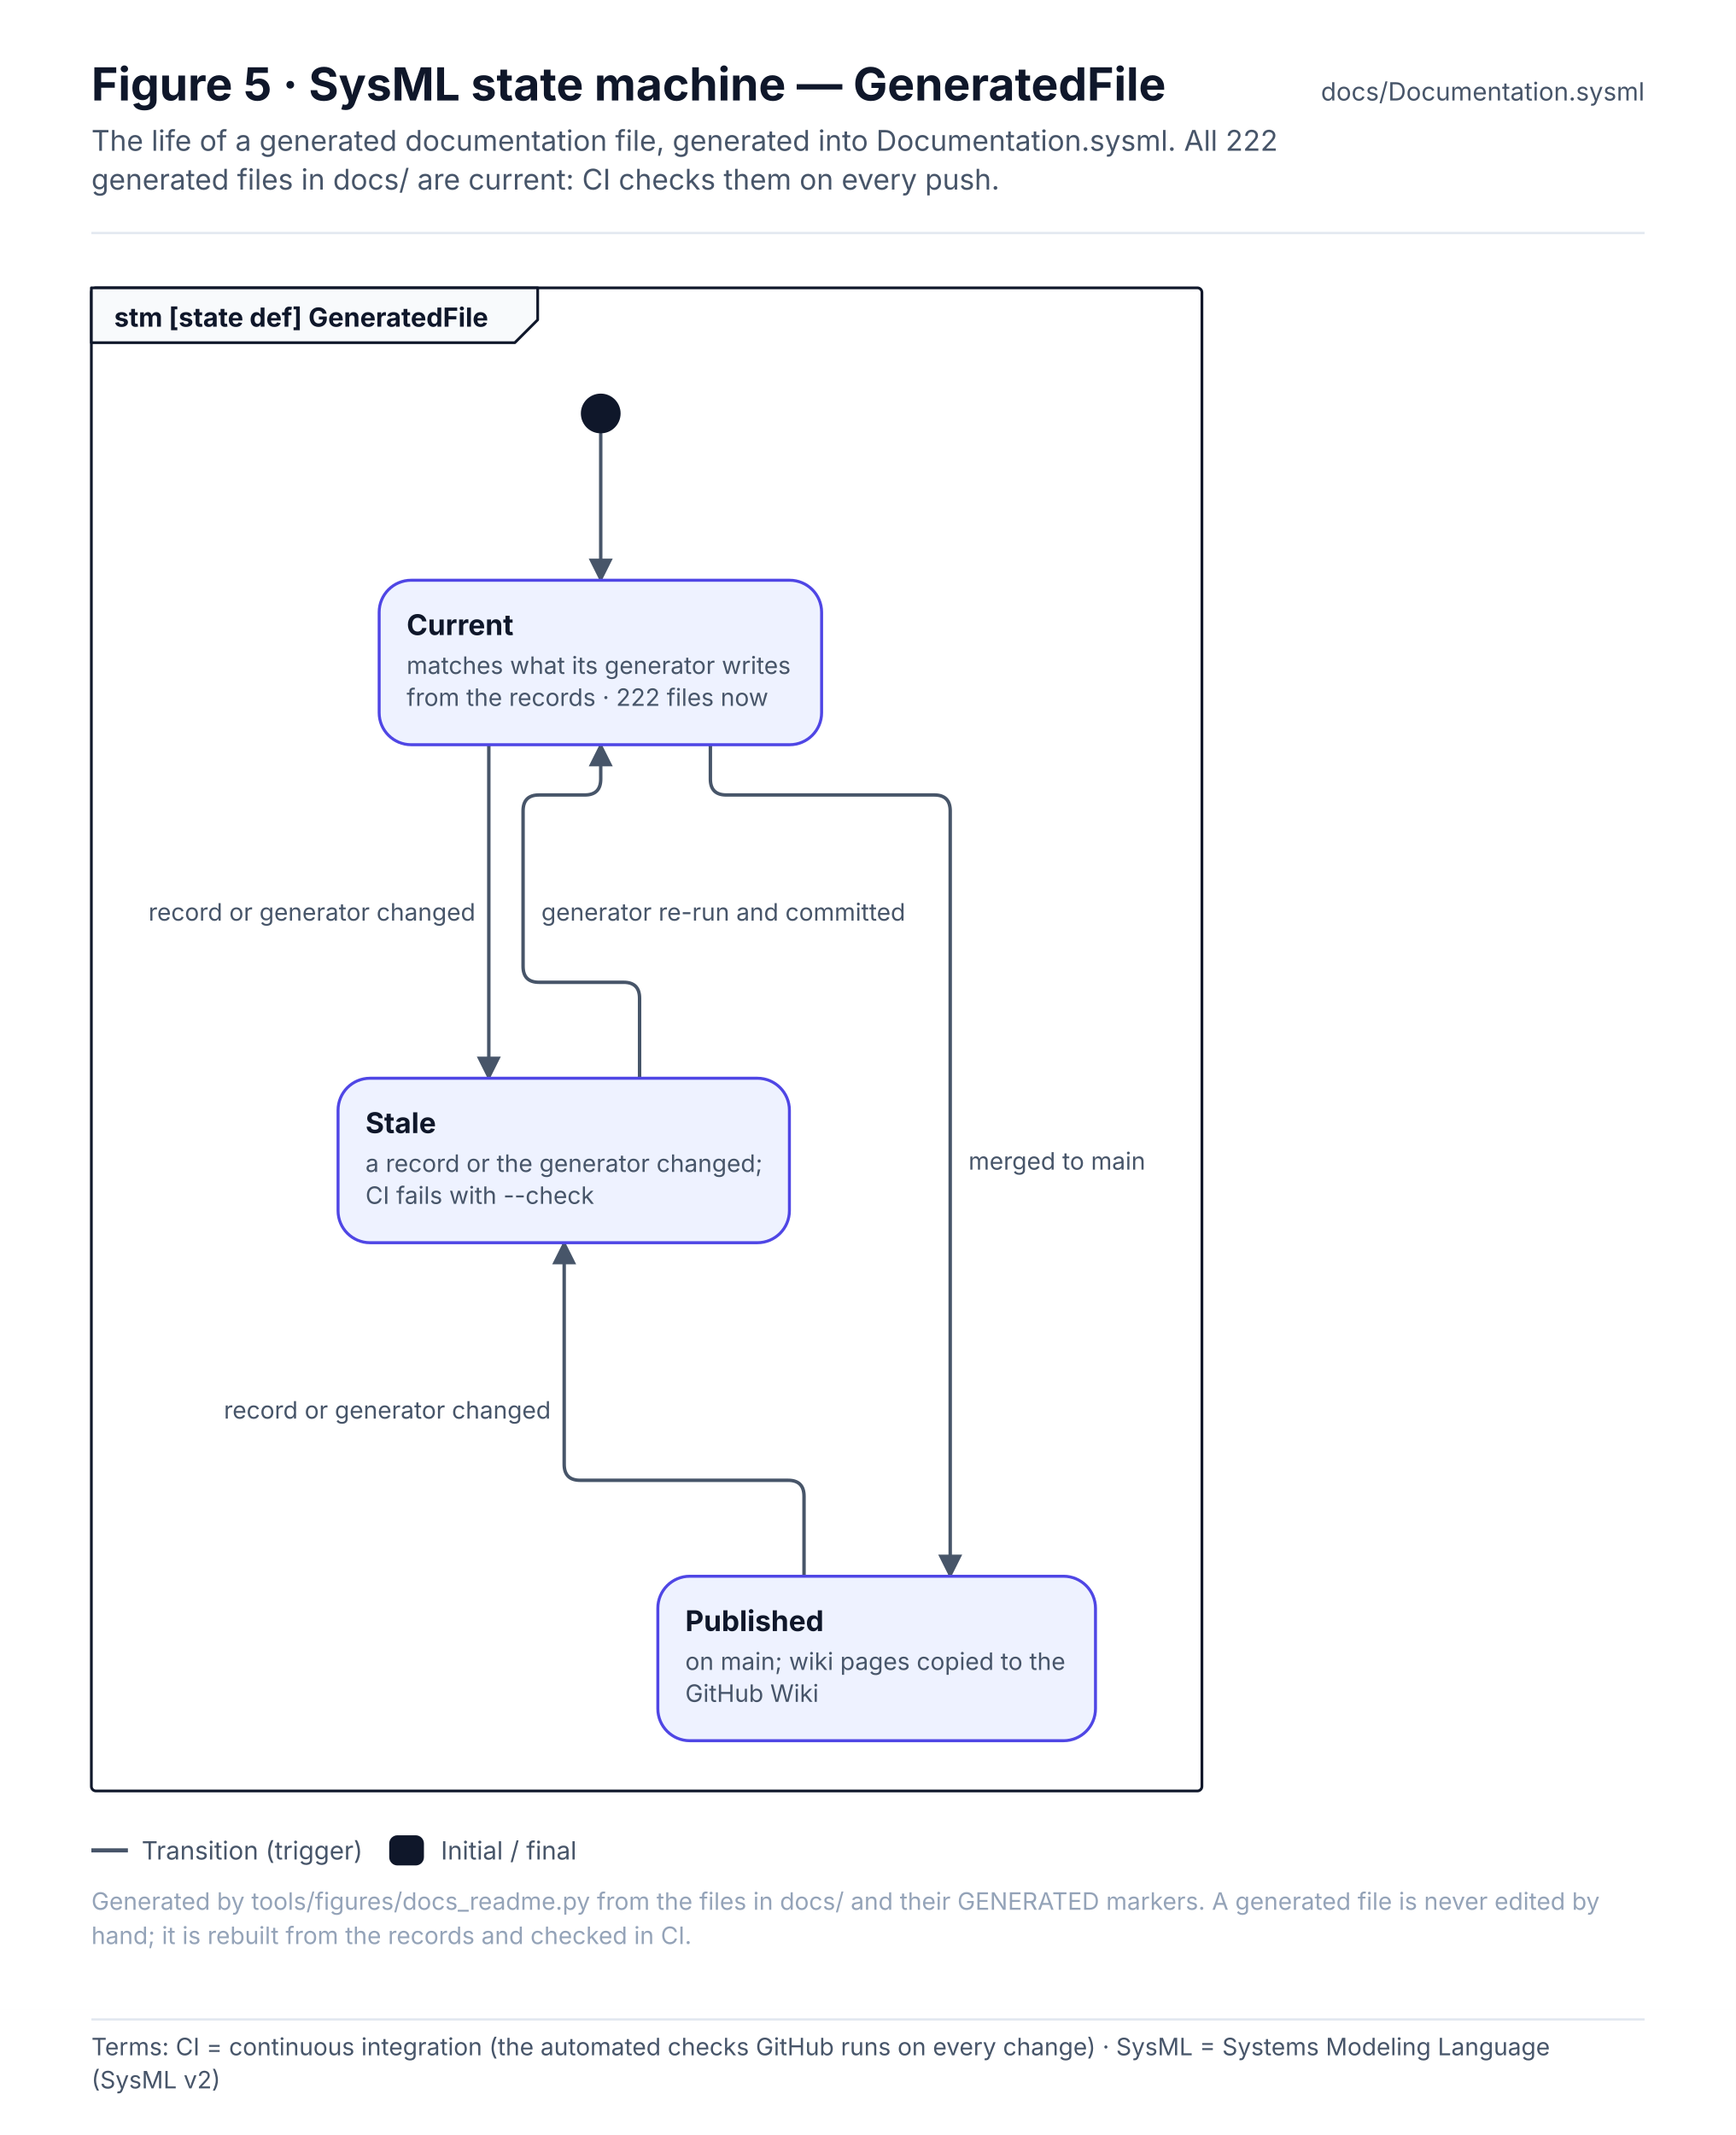
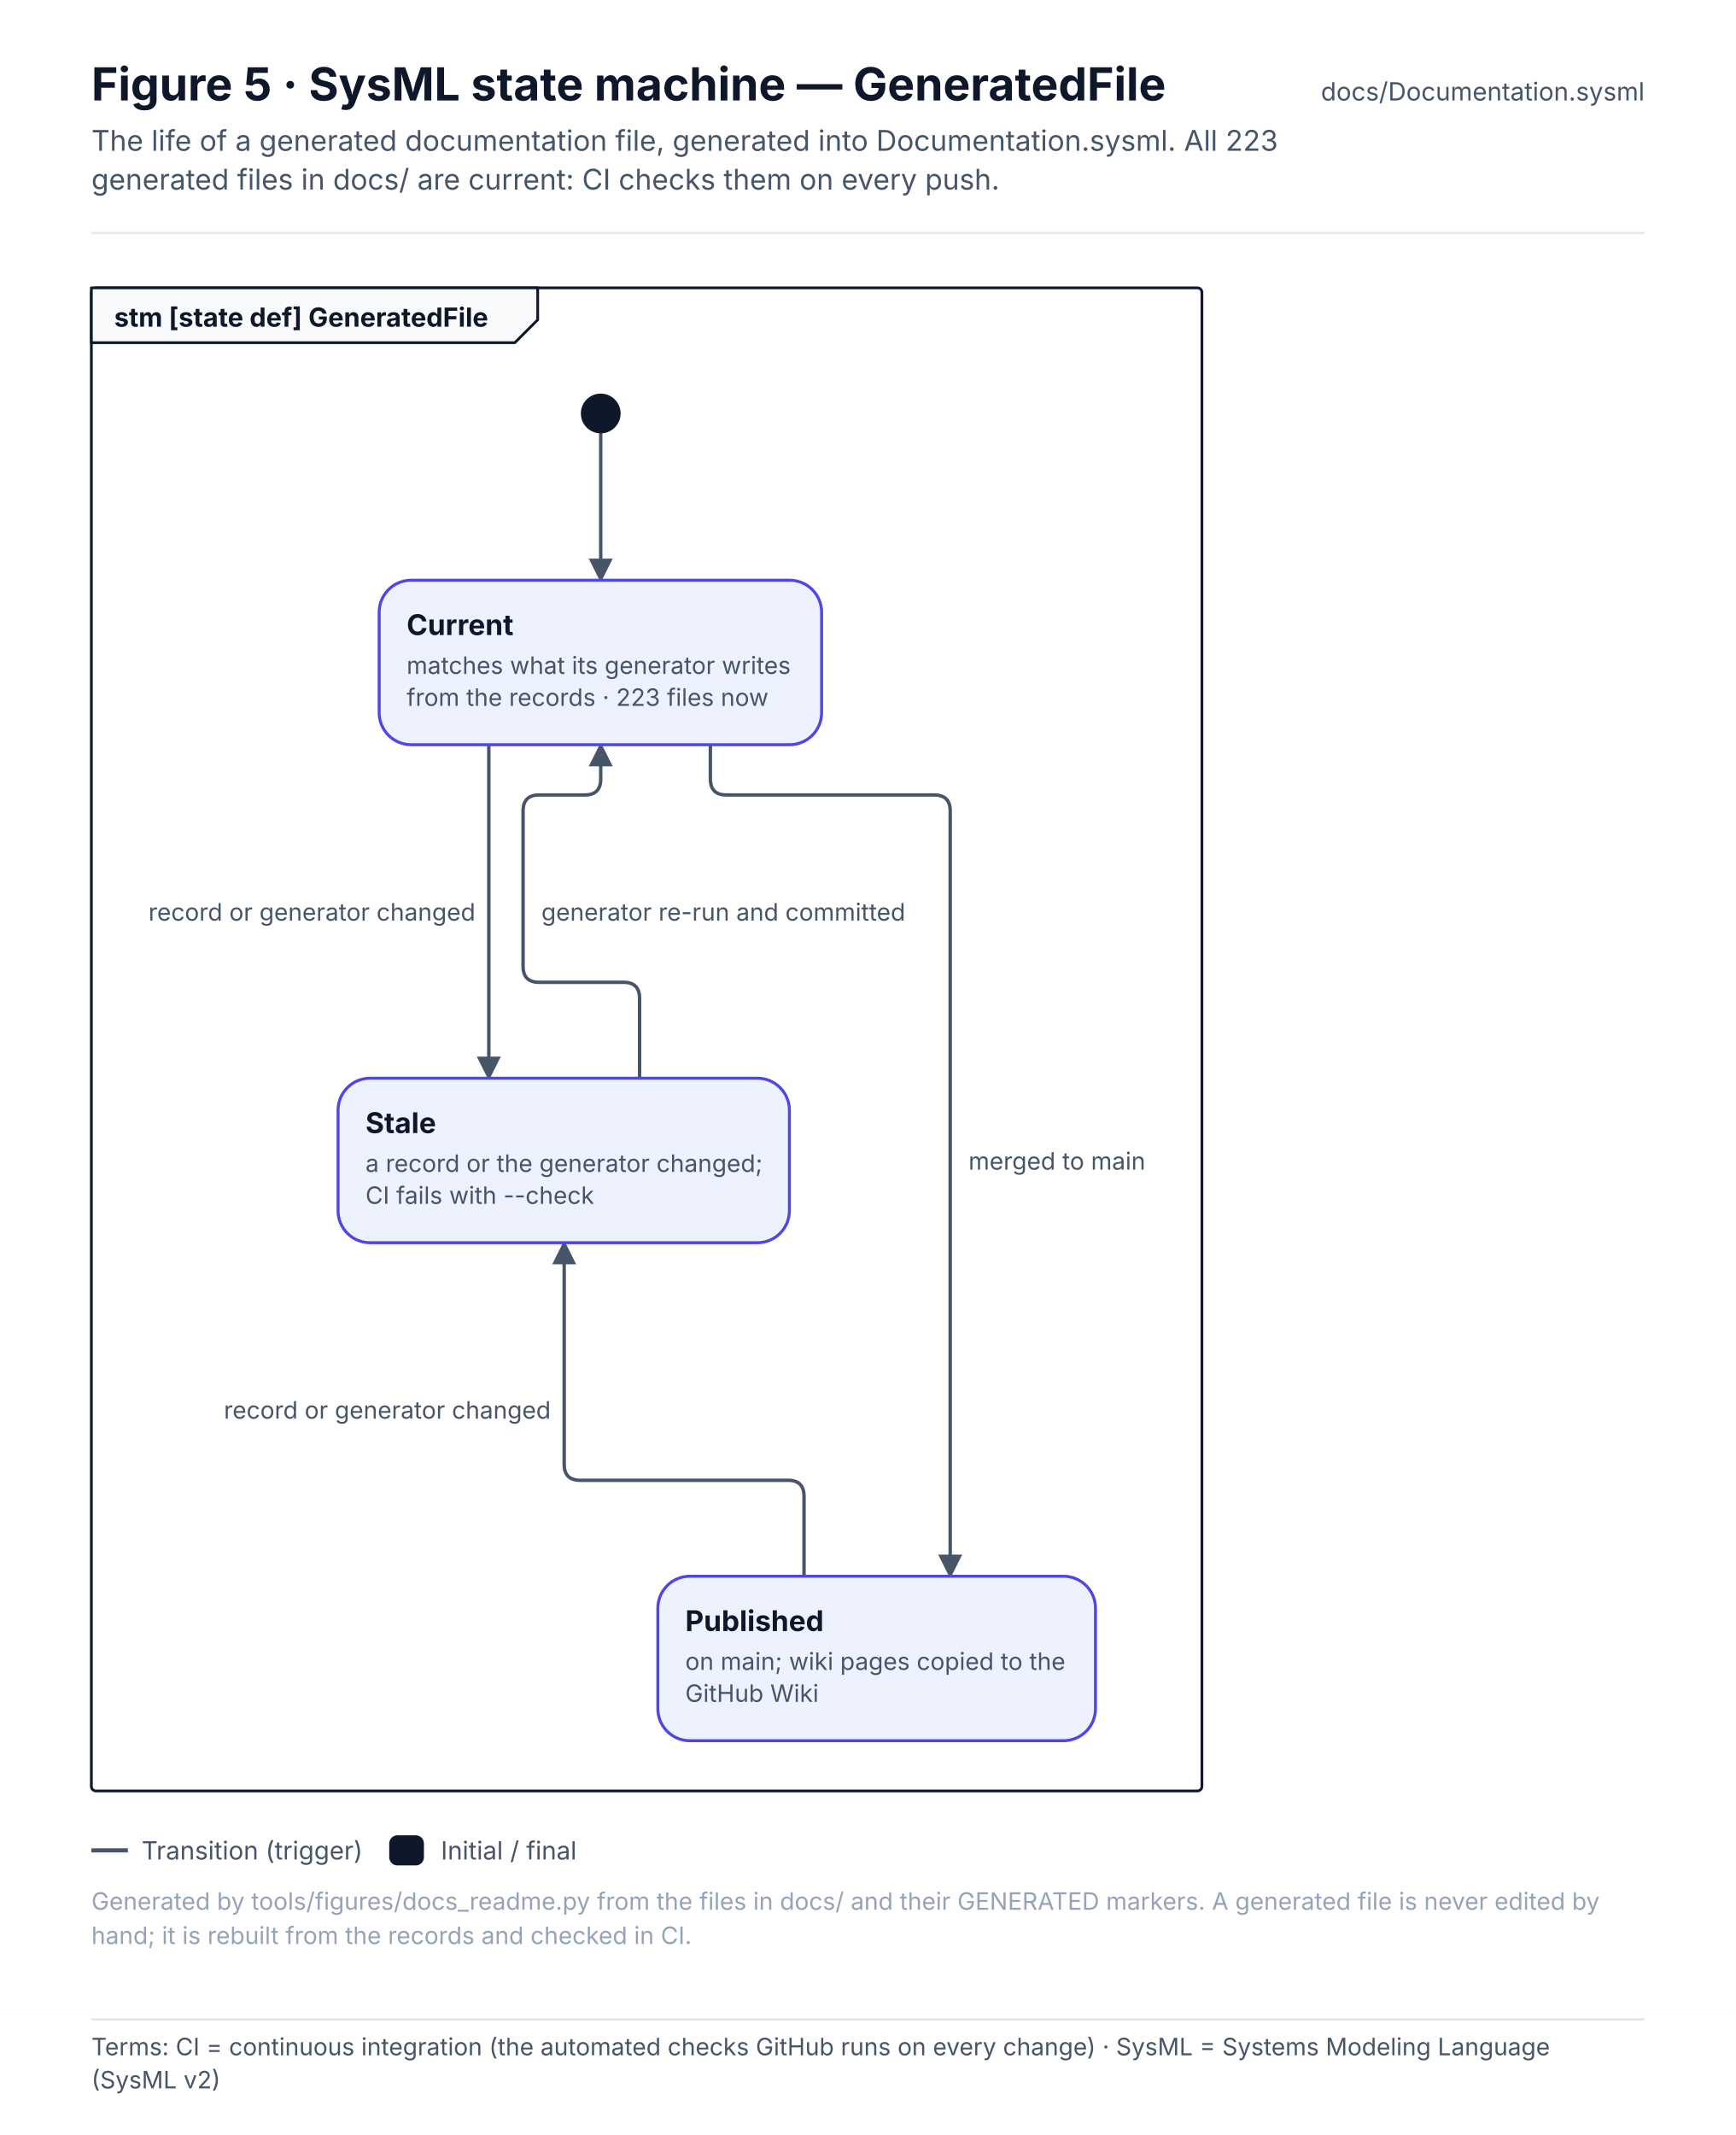
<svg xmlns="http://www.w3.org/2000/svg" width="760" height="934.6" viewBox="0 0 760 934.6" font-family="Inter, 'Segoe UI', Helvetica, Arial, sans-serif" role="img">
  <defs>
    <pattern id="hatch" patternUnits="userSpaceOnUse" width="6" height="6" patternTransform="rotate(45)">
      <rect width="6" height="6" fill="#F1F5F9" />
      <line x1="0" y1="0" x2="0" y2="6" stroke="#E2E8F0" stroke-width="2" />
    </pattern>
    <marker id="arr-ink" viewBox="0 0 10 10" refX="9" refY="5" markerWidth="7" markerHeight="7" orient="auto-start-reverse">
      <path d="M0 0 L10 5 L0 10 z" fill="#475569" />
    </marker>
    <marker id="dia-ink" viewBox="0 0 16 10" refX="15" refY="5" markerWidth="12" markerHeight="8" orient="auto-start-reverse">
      <path d="M1 5 L8 1 L15 5 L8 9 z" fill="#475569" />
    </marker>
    <marker id="tri-ink" viewBox="0 0 12 12" refX="11" refY="6" markerWidth="10" markerHeight="10" orient="auto-start-reverse">
      <path d="M1 1 L11 6 L1 11 z" fill="#FFFFFF" stroke="#475569" stroke-width="1.2" />
    </marker>
    <marker id="arr-system" viewBox="0 0 10 10" refX="9" refY="5" markerWidth="7" markerHeight="7" orient="auto-start-reverse">
      <path d="M0 0 L10 5 L0 10 z" fill="#4F46E5" />
    </marker>
    <marker id="dia-system" viewBox="0 0 16 10" refX="15" refY="5" markerWidth="12" markerHeight="8" orient="auto-start-reverse">
      <path d="M1 5 L8 1 L15 5 L8 9 z" fill="#4F46E5" />
    </marker>
    <marker id="tri-system" viewBox="0 0 12 12" refX="11" refY="6" markerWidth="10" markerHeight="10" orient="auto-start-reverse">
      <path d="M1 1 L11 6 L1 11 z" fill="#FFFFFF" stroke="#4F46E5" stroke-width="1.2" />
    </marker>
    <marker id="arr-software" viewBox="0 0 10 10" refX="9" refY="5" markerWidth="7" markerHeight="7" orient="auto-start-reverse">
      <path d="M0 0 L10 5 L0 10 z" fill="#0F766E" />
    </marker>
    <marker id="dia-software" viewBox="0 0 16 10" refX="15" refY="5" markerWidth="12" markerHeight="8" orient="auto-start-reverse">
      <path d="M1 5 L8 1 L15 5 L8 9 z" fill="#0F766E" />
    </marker>
    <marker id="tri-software" viewBox="0 0 12 12" refX="11" refY="6" markerWidth="10" markerHeight="10" orient="auto-start-reverse">
      <path d="M1 1 L11 6 L1 11 z" fill="#FFFFFF" stroke="#0F766E" stroke-width="1.2" />
    </marker>
    <marker id="arr-safety" viewBox="0 0 10 10" refX="9" refY="5" markerWidth="7" markerHeight="7" orient="auto-start-reverse">
      <path d="M0 0 L10 5 L0 10 z" fill="#C2410C" />
    </marker>
    <marker id="dia-safety" viewBox="0 0 16 10" refX="15" refY="5" markerWidth="12" markerHeight="8" orient="auto-start-reverse">
      <path d="M1 5 L8 1 L15 5 L8 9 z" fill="#C2410C" />
    </marker>
    <marker id="tri-safety" viewBox="0 0 12 12" refX="11" refY="6" markerWidth="10" markerHeight="10" orient="auto-start-reverse">
      <path d="M1 1 L11 6 L1 11 z" fill="#FFFFFF" stroke="#C2410C" stroke-width="1.2" />
    </marker>
    <marker id="arr-interface" viewBox="0 0 10 10" refX="9" refY="5" markerWidth="7" markerHeight="7" orient="auto-start-reverse">
      <path d="M0 0 L10 5 L0 10 z" fill="#7C3AED" />
    </marker>
    <marker id="dia-interface" viewBox="0 0 16 10" refX="15" refY="5" markerWidth="12" markerHeight="8" orient="auto-start-reverse">
      <path d="M1 5 L8 1 L15 5 L8 9 z" fill="#7C3AED" />
    </marker>
    <marker id="tri-interface" viewBox="0 0 12 12" refX="11" refY="6" markerWidth="10" markerHeight="10" orient="auto-start-reverse">
      <path d="M1 1 L11 6 L1 11 z" fill="#FFFFFF" stroke="#7C3AED" stroke-width="1.2" />
    </marker>
    <marker id="arr-external" viewBox="0 0 10 10" refX="9" refY="5" markerWidth="7" markerHeight="7" orient="auto-start-reverse">
      <path d="M0 0 L10 5 L0 10 z" fill="#64748B" />
    </marker>
    <marker id="dia-external" viewBox="0 0 16 10" refX="15" refY="5" markerWidth="12" markerHeight="8" orient="auto-start-reverse">
      <path d="M1 5 L8 1 L15 5 L8 9 z" fill="#64748B" />
    </marker>
    <marker id="tri-external" viewBox="0 0 12 12" refX="11" refY="6" markerWidth="10" markerHeight="10" orient="auto-start-reverse">
      <path d="M1 1 L11 6 L1 11 z" fill="#FFFFFF" stroke="#64748B" stroke-width="1.2" />
    </marker>
    <marker id="arr-work" viewBox="0 0 10 10" refX="9" refY="5" markerWidth="7" markerHeight="7" orient="auto-start-reverse">
      <path d="M0 0 L10 5 L0 10 z" fill="#475569" />
    </marker>
    <marker id="dia-work" viewBox="0 0 16 10" refX="15" refY="5" markerWidth="12" markerHeight="8" orient="auto-start-reverse">
      <path d="M1 5 L8 1 L15 5 L8 9 z" fill="#475569" />
    </marker>
    <marker id="tri-work" viewBox="0 0 12 12" refX="11" refY="6" markerWidth="10" markerHeight="10" orient="auto-start-reverse">
      <path d="M1 1 L11 6 L1 11 z" fill="#FFFFFF" stroke="#475569" stroke-width="1.2" />
    </marker>
    <marker id="arr-muted" viewBox="0 0 10 10" refX="9" refY="5" markerWidth="7" markerHeight="7" orient="auto-start-reverse">
      <path d="M0 0 L10 5 L0 10 z" fill="#94A3B8" />
    </marker>
    <marker id="dia-muted" viewBox="0 0 16 10" refX="15" refY="5" markerWidth="12" markerHeight="8" orient="auto-start-reverse">
      <path d="M1 5 L8 1 L15 5 L8 9 z" fill="#94A3B8" />
    </marker>
    <marker id="tri-muted" viewBox="0 0 12 12" refX="11" refY="6" markerWidth="10" markerHeight="10" orient="auto-start-reverse">
      <path d="M1 1 L11 6 L1 11 z" fill="#FFFFFF" stroke="#94A3B8" stroke-width="1.2" />
    </marker>
    <marker id="arr-current" viewBox="0 0 10 10" refX="9" refY="5" markerWidth="7" markerHeight="7" orient="auto-start-reverse">
      <path d="M0 0 L10 5 L0 10 z" fill="#0F172A" />
    </marker>
    <marker id="dia-current" viewBox="0 0 16 10" refX="15" refY="5" markerWidth="12" markerHeight="8" orient="auto-start-reverse">
      <path d="M1 5 L8 1 L15 5 L8 9 z" fill="#0F172A" />
    </marker>
    <marker id="tri-current" viewBox="0 0 12 12" refX="11" refY="6" markerWidth="10" markerHeight="10" orient="auto-start-reverse">
      <path d="M1 1 L11 6 L1 11 z" fill="#FFFFFF" stroke="#0F172A" stroke-width="1.2" />
    </marker>
    <marker id="arr-ok" viewBox="0 0 10 10" refX="9" refY="5" markerWidth="7" markerHeight="7" orient="auto-start-reverse">
      <path d="M0 0 L10 5 L0 10 z" fill="#2E9E6A" />
    </marker>
    <marker id="dia-ok" viewBox="0 0 16 10" refX="15" refY="5" markerWidth="12" markerHeight="8" orient="auto-start-reverse">
      <path d="M1 5 L8 1 L15 5 L8 9 z" fill="#2E9E6A" />
    </marker>
    <marker id="tri-ok" viewBox="0 0 12 12" refX="11" refY="6" markerWidth="10" markerHeight="10" orient="auto-start-reverse">
      <path d="M1 1 L11 6 L1 11 z" fill="#FFFFFF" stroke="#2E9E6A" stroke-width="1.2" />
    </marker>
    <marker id="arr-amber" viewBox="0 0 10 10" refX="9" refY="5" markerWidth="7" markerHeight="7" orient="auto-start-reverse">
      <path d="M0 0 L10 5 L0 10 z" fill="#D97706" />
    </marker>
    <marker id="dia-amber" viewBox="0 0 16 10" refX="15" refY="5" markerWidth="12" markerHeight="8" orient="auto-start-reverse">
      <path d="M1 5 L8 1 L15 5 L8 9 z" fill="#D97706" />
    </marker>
    <marker id="tri-amber" viewBox="0 0 12 12" refX="11" refY="6" markerWidth="10" markerHeight="10" orient="auto-start-reverse">
      <path d="M1 1 L11 6 L1 11 z" fill="#FFFFFF" stroke="#D97706" stroke-width="1.2" />
    </marker>
    <marker id="arr-red" viewBox="0 0 10 10" refX="9" refY="5" markerWidth="7" markerHeight="7" orient="auto-start-reverse">
      <path d="M0 0 L10 5 L0 10 z" fill="#D2553F" />
    </marker>
    <marker id="dia-red" viewBox="0 0 16 10" refX="15" refY="5" markerWidth="12" markerHeight="8" orient="auto-start-reverse">
      <path d="M1 5 L8 1 L15 5 L8 9 z" fill="#D2553F" />
    </marker>
    <marker id="tri-red" viewBox="0 0 12 12" refX="11" refY="6" markerWidth="10" markerHeight="10" orient="auto-start-reverse">
      <path d="M1 1 L11 6 L1 11 z" fill="#FFFFFF" stroke="#D2553F" stroke-width="1.2" />
    </marker>
  </defs>
  <rect x="0" y="0" width="760" height="880" rx="0" fill="#FFFFFF" stroke="none" stroke-width="0" />
  <text x="40" y="44" font-size="20" fill="#0F172A" font-weight="700">Figure 5 · SysML state machine — GeneratedFile</text>
-   <text x="40" y="66" font-size="12.5" fill="#475569">The life of a generated documentation file, generated into Documentation.sysml. All 222</text>
+   <text x="40" y="66" font-size="12.5" fill="#475569">The life of a generated documentation file, generated into Documentation.sysml. All 223</text>
  <text x="40" y="83" font-size="12.5" fill="#475569">generated files in docs/ are current: CI checks them on every push.</text>
  <text x="720" y="44" font-size="11" fill="#475569" text-anchor="end">docs/Documentation.sysml</text>
  <line x1="40" y1="102" x2="720" y2="102" stroke="#E2E8F0" stroke-width="1" />
  <rect x="40" y="126" width="486.2" height="658" rx="2" fill="none" stroke="#0F172A" stroke-width="1.2" />
  <path d="M40 126 L235.4 126 L235.4 140 L225.4 150 L40 150 Z" stroke="#0F172A" stroke-width="1.2" fill="#F8FAFC" stroke-linejoin="round" stroke-linecap="round" />
  <text x="50" y="143" font-size="11.5" fill="#0F172A" font-weight="700">stm [state def] GeneratedFile</text>
  <g transform="translate(56 166)">
    <path d="M207 24 L207 88" stroke="#475569" stroke-width="1.5" fill="none" stroke-linejoin="round" stroke-linecap="round" marker-end="url(#arr-ink)" />
    <path d="M158 160 L158 306" stroke="#475569" stroke-width="1.5" fill="none" stroke-linejoin="round" stroke-linecap="round" marker-end="url(#arr-ink)" />
    <path d="M224 306 L224 271 Q224 264 217 264 L180 264 Q173 264 173 257 L173 189 Q173 182 180 182 L200 182 Q207 182 207 175 L207 160" stroke="#475569" stroke-width="1.5" fill="none" stroke-linejoin="round" stroke-linecap="round" marker-end="url(#arr-ink)" />
    <path d="M255 160 L255 175 Q255 182 262 182 L353 182 Q360 182 360 189 L360 524" stroke="#475569" stroke-width="1.5" fill="none" stroke-linejoin="round" stroke-linecap="round" marker-end="url(#arr-ink)" />
    <path d="M296 524 L296 489 Q296 482 289 482 L198 482 Q191 482 191 475 L191 378" stroke="#475569" stroke-width="1.5" fill="none" stroke-linejoin="round" stroke-linecap="round" marker-end="url(#arr-ink)" />
    <circle cx="207" cy="15" r="8" fill="#0F172A" stroke="#0F172A" stroke-width="1.4" />
    <rect x="110" y="88" width="193.7" height="72" rx="14" fill="#EEF2FF" stroke="#4F46E5" stroke-width="1.3" />
    <text x="122" y="112" font-size="12.5" fill="#0F172A" font-weight="700">Current</text>
    <text x="122" y="129" font-size="10.5" fill="#475569">matches what its generator writes</text>
-     <text x="122" y="143" font-size="10.5" fill="#475569">from the records · 222 files now</text>
+     <text x="122" y="143" font-size="10.5" fill="#475569">from the records · 223 files now</text>
    <rect x="92" y="306" width="197.6" height="72" rx="14" fill="#EEF2FF" stroke="#4F46E5" stroke-width="1.3" />
    <text x="104" y="330" font-size="12.5" fill="#0F172A" font-weight="700">Stale</text>
    <text x="104" y="347" font-size="10.5" fill="#475569">a record or the generator changed;</text>
    <text x="104" y="361" font-size="10.5" fill="#475569">CI fails with --check</text>
    <rect x="232" y="524" width="191.6" height="72" rx="14" fill="#EEF2FF" stroke="#4F46E5" stroke-width="1.3" />
    <text x="244" y="548" font-size="12.5" fill="#0F172A" font-weight="700">Published</text>
    <text x="244" y="565" font-size="10.5" fill="#475569">on main; wiki pages copied to the</text>
    <text x="244" y="579" font-size="10.5" fill="#475569">GitHub Wiki</text>
    <rect x="4" y="224" width="152" height="18" rx="4" fill="#FFFFFF" stroke="none" stroke-width="0" opacity="0.92" />
    <text x="9" y="237" font-size="10.5" fill="#475569">record or generator changed</text>
    <rect x="176" y="224" width="165.6" height="18" rx="4" fill="#FFFFFF" stroke="none" stroke-width="0" opacity="0.92" />
    <text x="181" y="237" font-size="10.5" fill="#475569">generator re-run and committed</text>
    <rect x="363" y="333" width="87.2" height="18" rx="4" fill="#FFFFFF" stroke="none" stroke-width="0" opacity="0.92" />
    <text x="368" y="346" font-size="10.5" fill="#475569">merged to main</text>
    <rect x="37" y="442" width="152" height="18" rx="4" fill="#FFFFFF" stroke="none" stroke-width="0" opacity="0.92" />
    <text x="42" y="455" font-size="10.5" fill="#475569">record or generator changed</text>
  </g>
  <line x1="40" y1="810" x2="56" y2="810" stroke="#475569" stroke-width="1.8" />
  <text x="62" y="814" font-size="11" fill="#475569">Transition (trigger)</text>
  <rect x="171" y="804" width="14" height="12" rx="3" fill="#0F172A" stroke="#0F172A" stroke-width="1.2" />
  <text x="193" y="814" font-size="11" fill="#475569">Initial / final</text>
  <text x="40" y="836" font-size="10.5" fill="#94A3B8">Generated by tools/figures/docs_readme.py from the files in docs/ and their GENERATED markers. A generated file is never edited by</text>
  <text x="40" y="851" font-size="10.5" fill="#94A3B8">hand; it is rebuilt from the records and checked in CI.</text>
  <g class="terms" data-base-h="880">
    <rect x="0" y="880" width="760" height="54.6" fill="#FFFFFF" />
    <line x1="40" y1="884" x2="720" y2="884" stroke="#E2E8F0" stroke-width="1" />
    <text x="40" y="899.7" font-size="10.5" fill="#475569" font-family="Inter, 'Segoe UI', Helvetica, Arial, sans-serif">Terms: CI = continuous integration (the automated checks GitHub runs on every change) · SysML = Systems Modeling Language</text>
    <text x="40" y="914.2" font-size="10.5" fill="#475569" font-family="Inter, 'Segoe UI', Helvetica, Arial, sans-serif">(SysML v2)</text>
  </g>
</svg>
